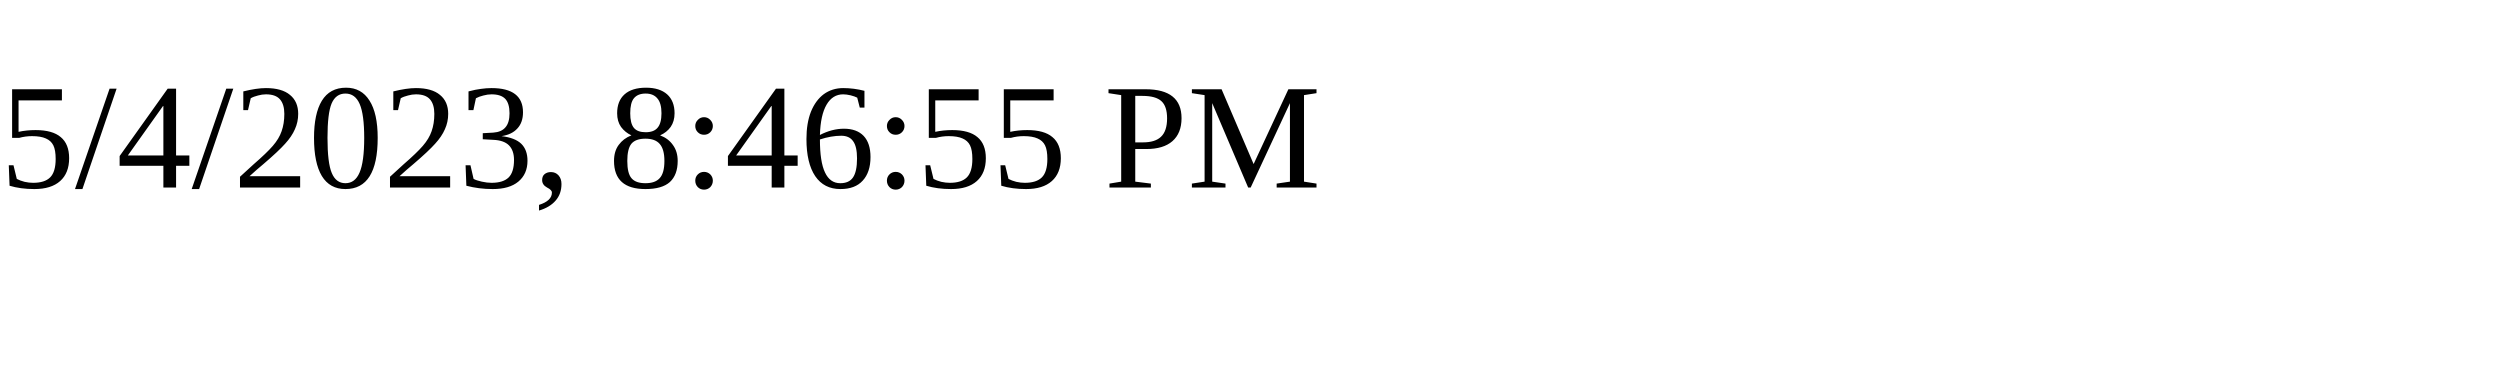
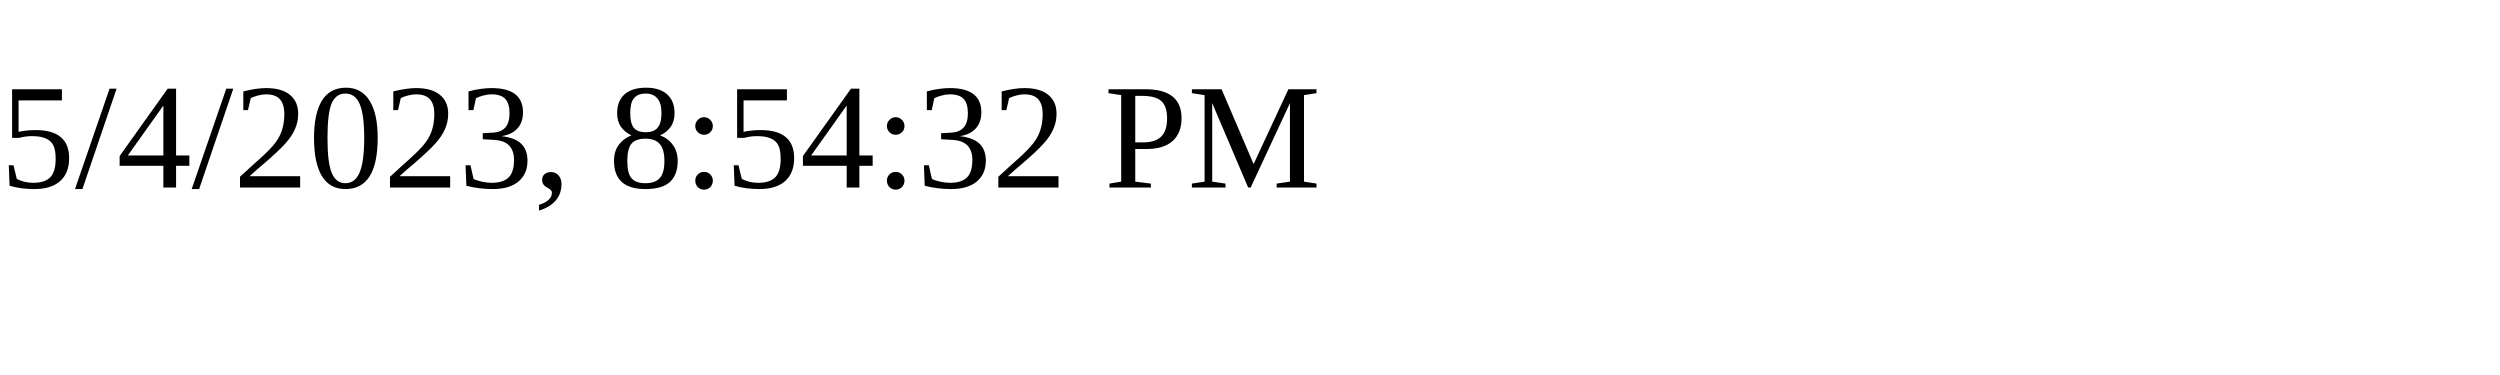
<svg xmlns="http://www.w3.org/2000/svg" height="30" width="200">
-   <text x="0" y="15">5/4/2023, 8:46:55 PM</text>
+   <text x="0" y="15">5/4/2023, 8:54:32 PM</text>
</svg>
